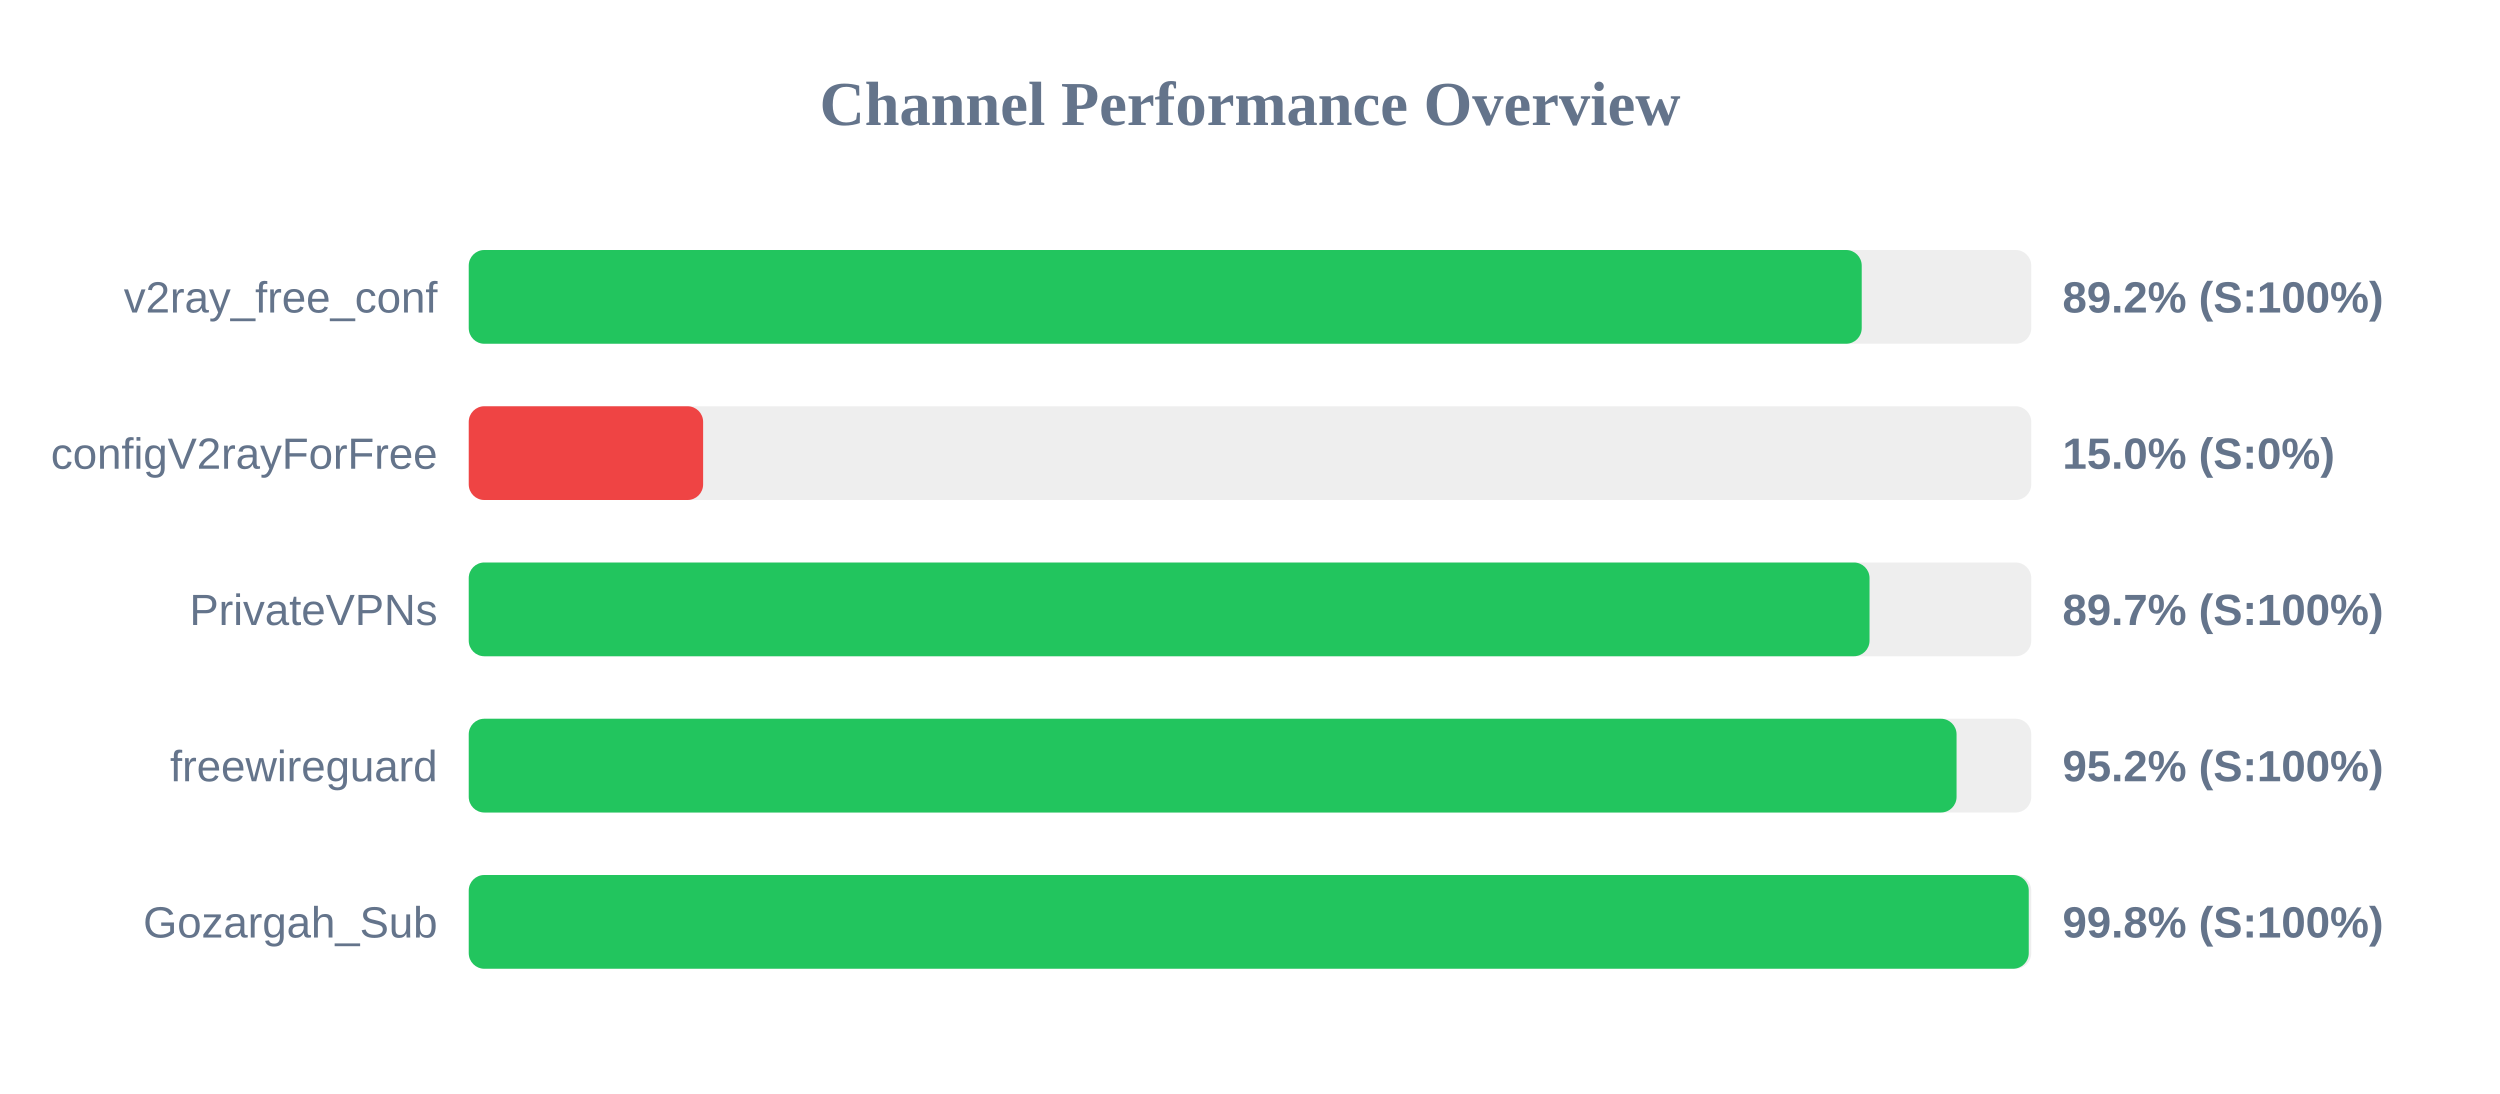
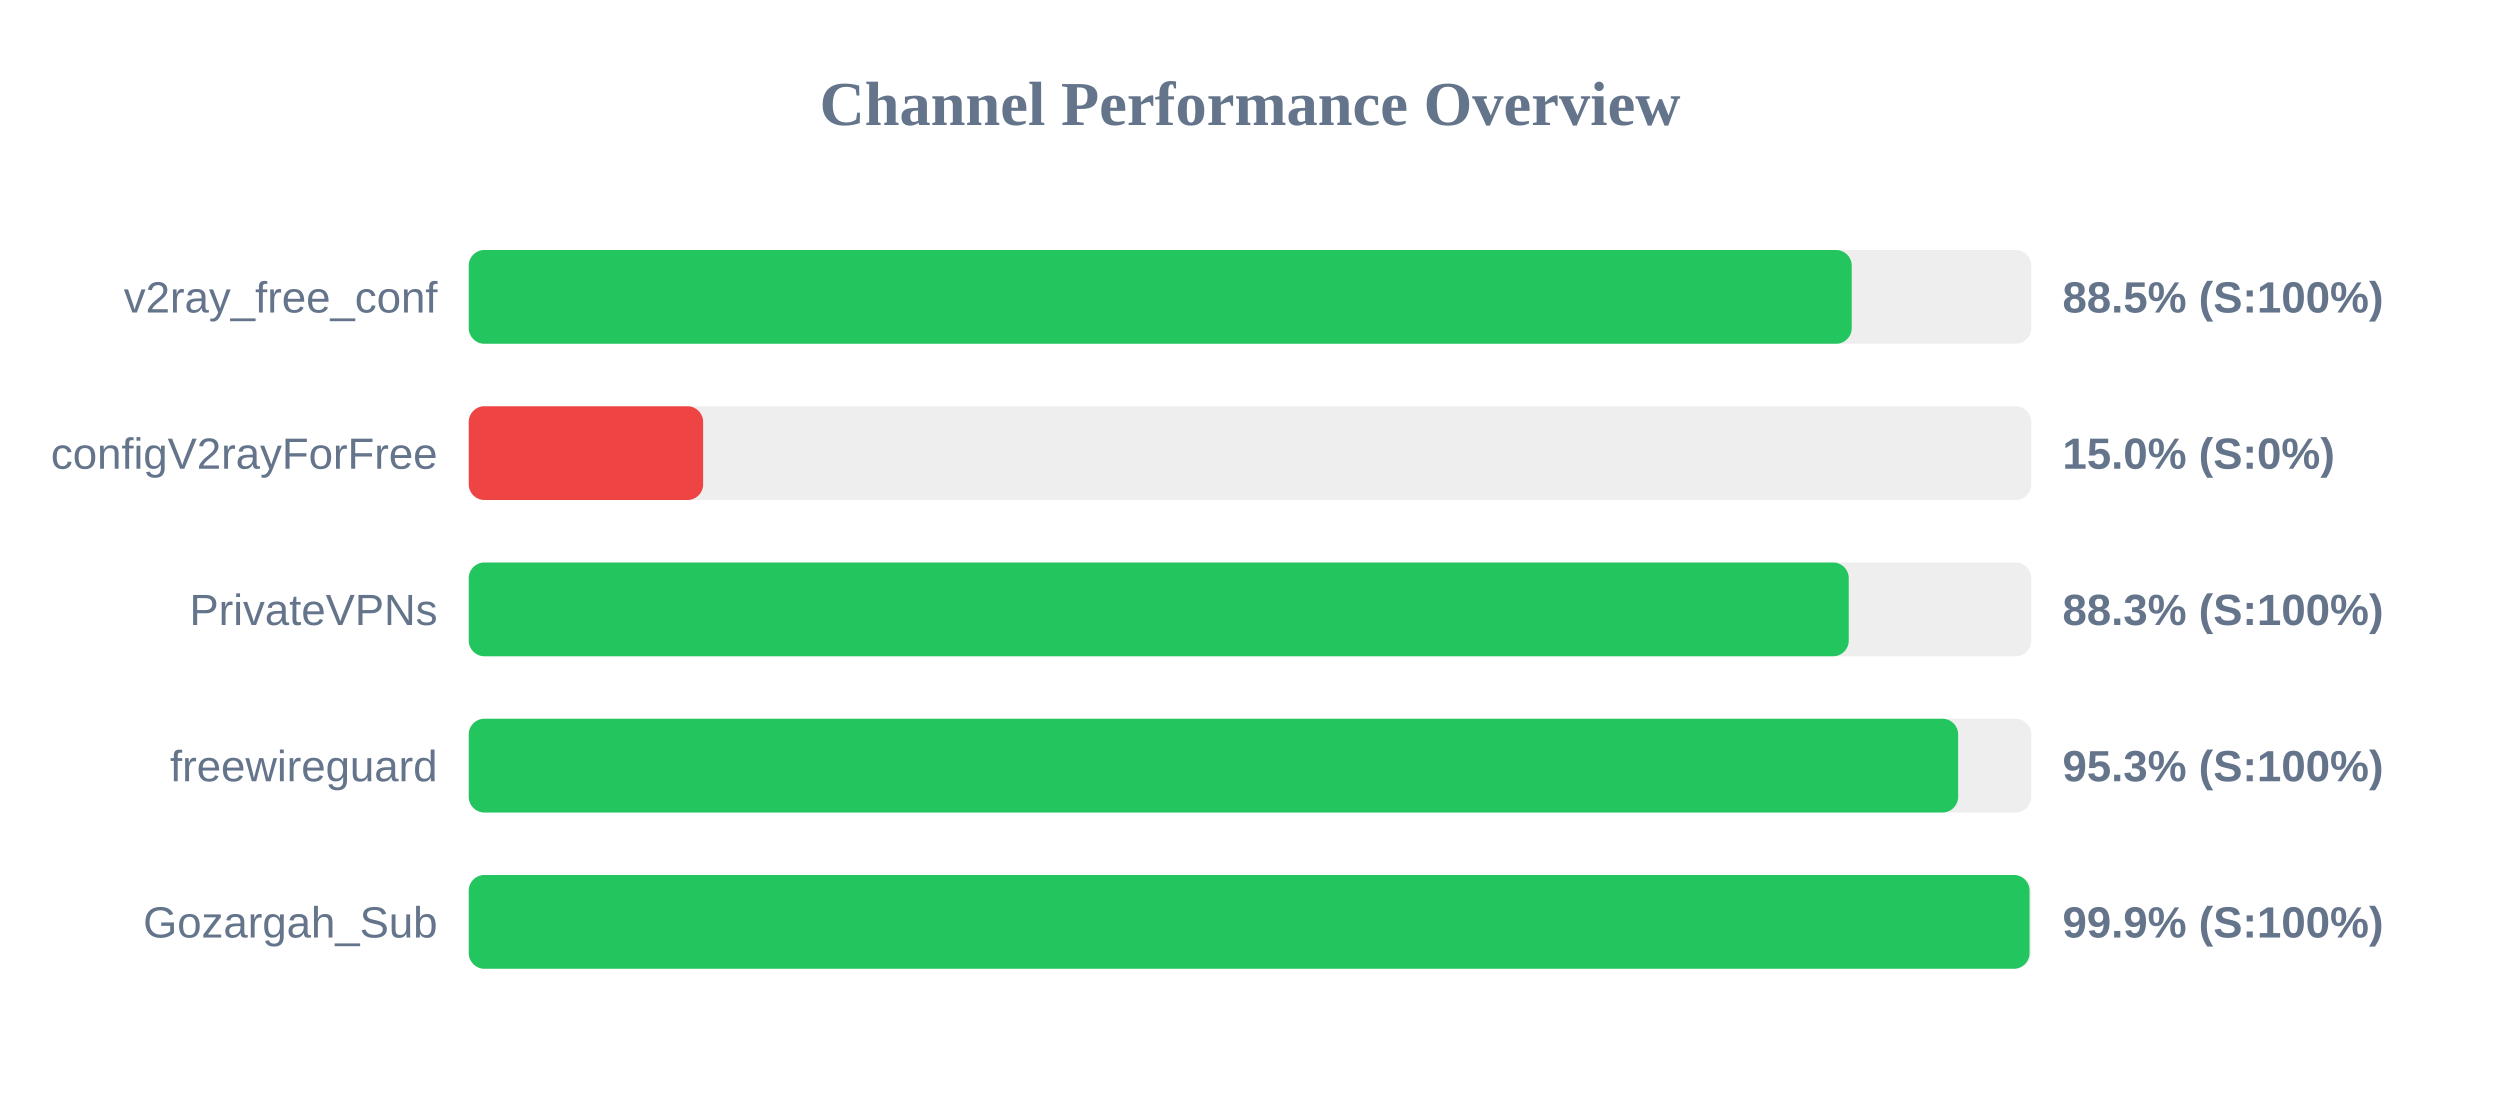
<svg xmlns="http://www.w3.org/2000/svg" width="800" height="350" version="1.1">
  <style>
        .row { font: 14px Arial; fill: #64748b; }
        .score { font: bold 14px Arial; fill: #64748b; }
    </style>
  <text x="400" y="40" text-anchor="middle" font-size="20px" font-weight="bold" fill="#64748b">Channel Performance Overview</text>
  <rect x="150" y="80" width="500" height="30" fill="#eee" rx="5" />
-   <rect x="150" y="80" width="445.75" height="30" fill="#22c55e" rx="5" />
+   <rect x="150" y="80" width="442.55" height="30" fill="#22c55e" rx="5" />
  <text x="140" y="100" text-anchor="end" class="row">v2ray_free_conf</text>
-   <text x="660" y="100" text-anchor="start" class="score">89.2% (S:100%)</text>
+   <text x="660" y="100" text-anchor="start" class="score">88.5% (S:100%)</text>
  <rect x="150" y="130" width="500" height="30" fill="#eee" rx="5" />
  <rect x="150" y="130" width="75.0" height="30" fill="#ef4444" rx="5" />
  <text x="140" y="150" text-anchor="end" class="row">configV2rayForFree</text>
  <text x="660" y="150" text-anchor="start" class="score">15.0% (S:0%)</text>
  <rect x="150" y="180" width="500" height="30" fill="#eee" rx="5" />
-   <rect x="150" y="180" width="448.25" height="30" fill="#22c55e" rx="5" />
+   <rect x="150" y="180" width="441.6" height="30" fill="#22c55e" rx="5" />
  <text x="140" y="200" text-anchor="end" class="row">PrivateVPNs</text>
-   <text x="660" y="200" text-anchor="start" class="score">89.7% (S:100%)</text>
+   <text x="660" y="200" text-anchor="start" class="score">88.3% (S:100%)</text>
  <rect x="150" y="230" width="500" height="30" fill="#eee" rx="5" />
-   <rect x="150" y="230" width="476.1" height="30" fill="#22c55e" rx="5" />
+   <rect x="150" y="230" width="476.6" height="30" fill="#22c55e" rx="5" />
  <text x="140" y="250" text-anchor="end" class="row">freewireguard</text>
-   <text x="660" y="250" text-anchor="start" class="score">95.2% (S:100%)</text>
+   <text x="660" y="250" text-anchor="start" class="score">95.3% (S:100%)</text>
  <rect x="150" y="280" width="500" height="30" fill="#eee" rx="5" />
-   <rect x="150" y="280" width="499.2" height="30" fill="#22c55e" rx="5" />
+   <rect x="150" y="280" width="499.45" height="30" fill="#22c55e" rx="5" />
  <text x="140" y="300" text-anchor="end" class="row">Gozargah_Sub</text>
-   <text x="660" y="300" text-anchor="start" class="score">99.8% (S:100%)</text>
+   <text x="660" y="300" text-anchor="start" class="score">99.9% (S:100%)</text>
</svg>
